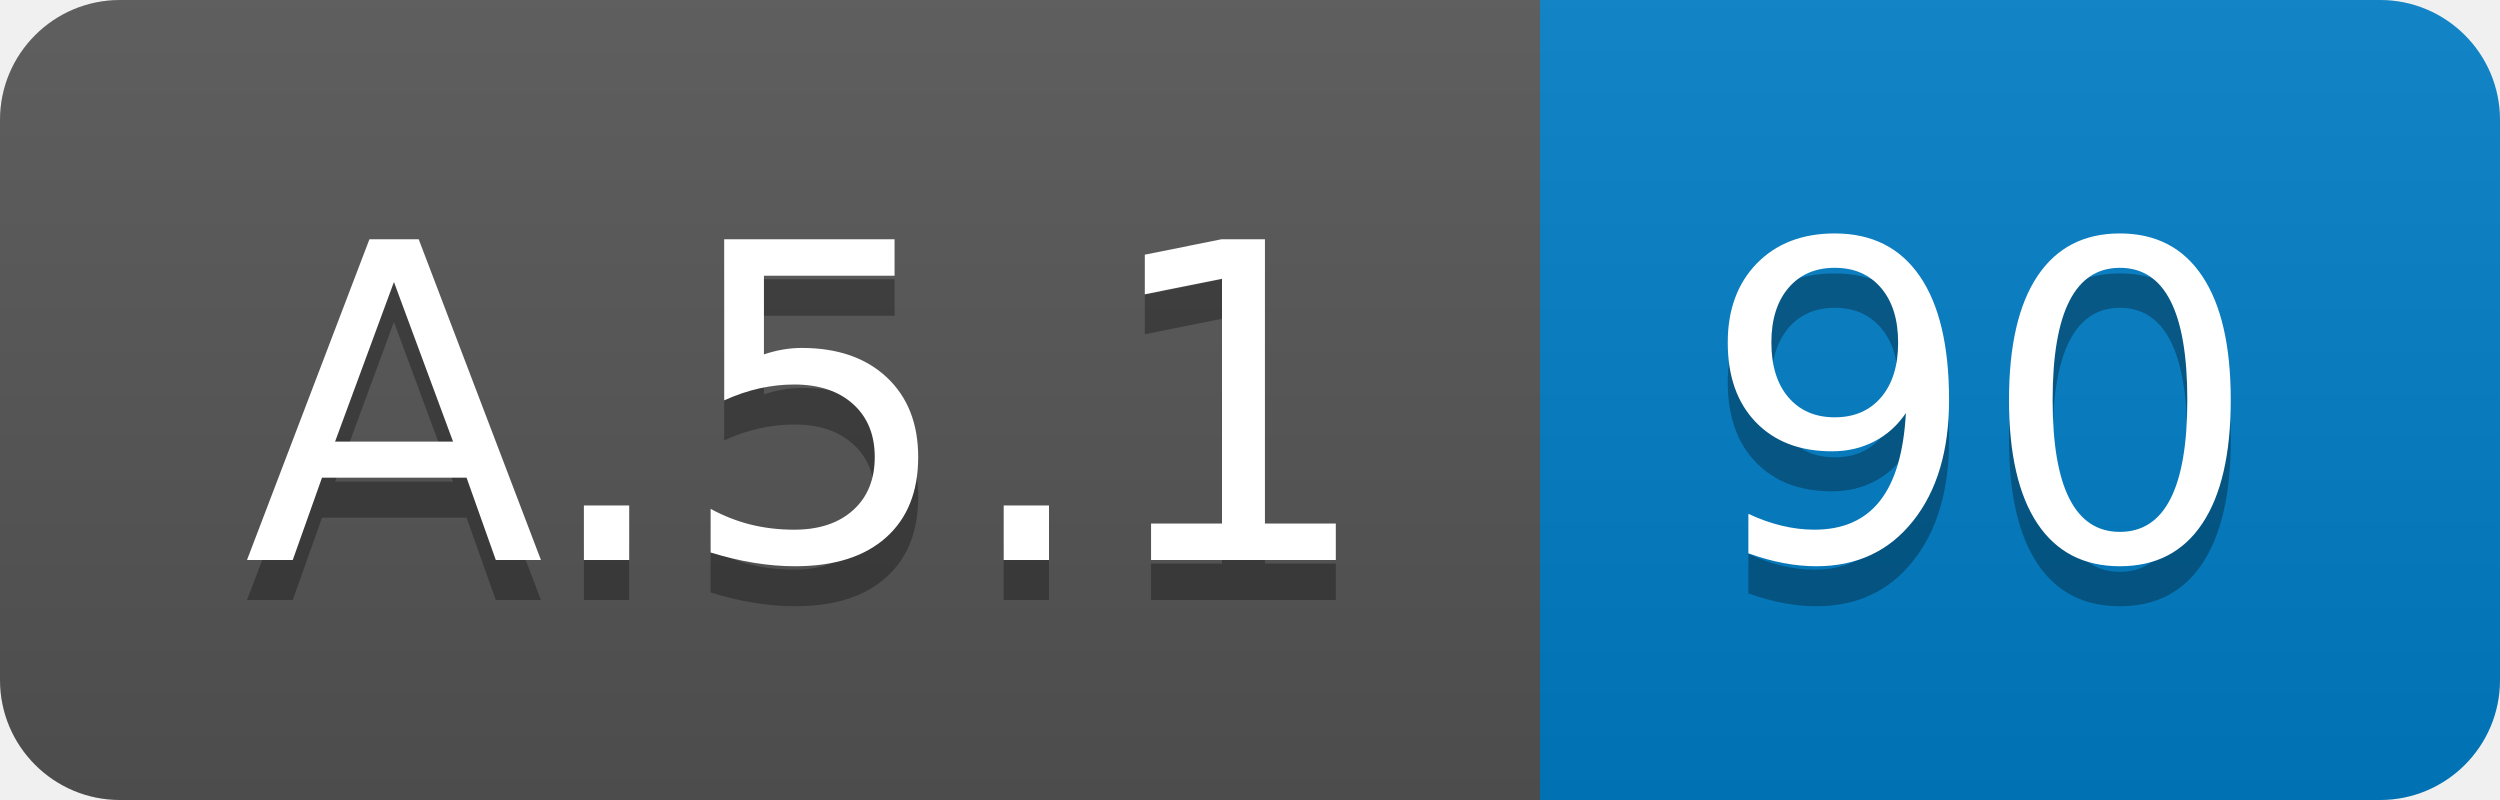
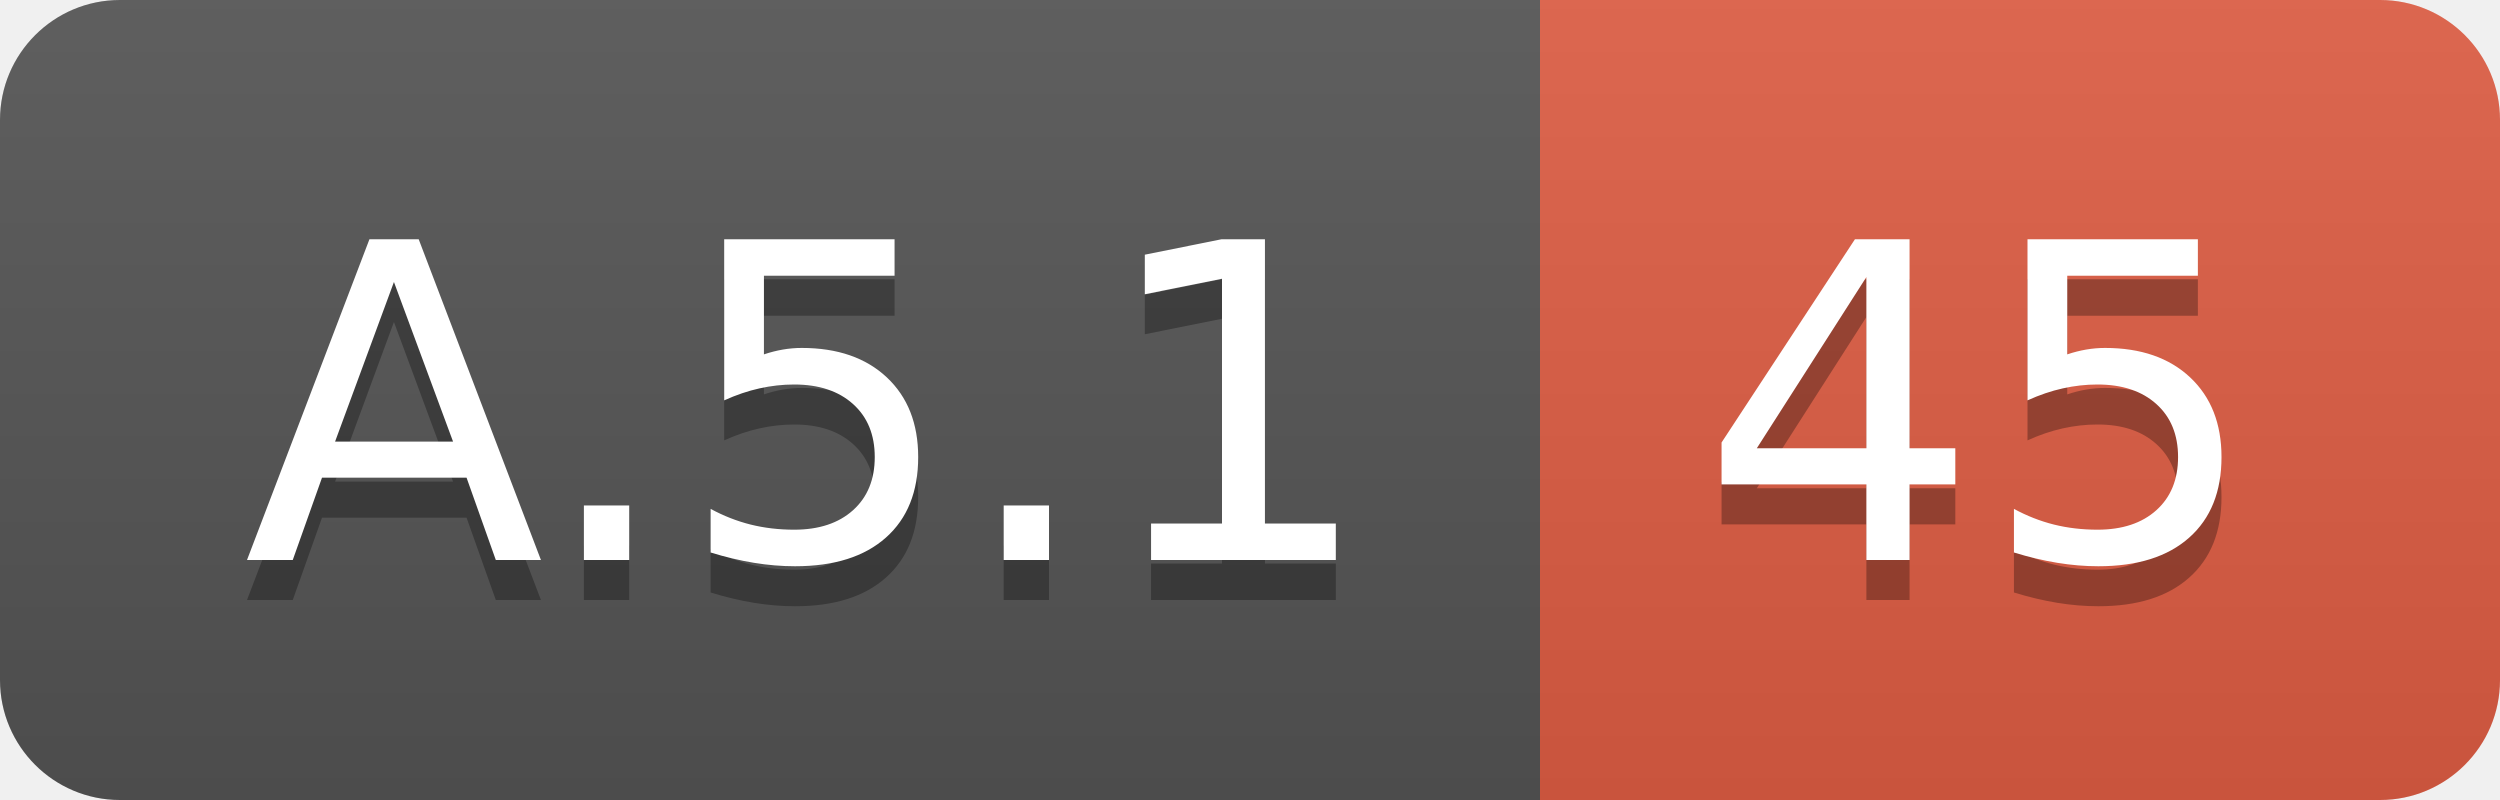
<svg xmlns="http://www.w3.org/2000/svg" width="62.5" height="20">
  <linearGradient id="smooth" x2="0" y2="100%">
    <stop offset="0" stop-color="#bbb" stop-opacity=".1" />
    <stop offset="1" stop-opacity=".1" />
  </linearGradient>
  <clipPath id="round">
    <rect width="62.5" height="20" rx="3" fill="#fff" />
  </clipPath>
  <g clip-path="url(#round)">
    <rect width="38.5" height="20" fill="#555" />
-     <rect x="38.5" width="24.0" height="20" fill="#007ec6" />
+     <rect x="38.5" width="24.0" height="20" fill="#e05d44" />
    <rect width="62.5" height="20" fill="url(#smooth)" />
  </g>
  <g fill="#fff" text-anchor="middle" font-family="DejaVu Sans,Verdana,Geneva,sans-serif" font-size="110">
    <text x="202.5" y="150" fill="#010101" fill-opacity=".3" transform="scale(0.1)" textLength="285.0" lengthAdjust="spacing">A.5.1</text>
    <text x="202.5" y="140" transform="scale(0.1)" textLength="285.0" lengthAdjust="spacing">A.5.1</text>
-     <text x="495.0" y="150" fill="#010101" fill-opacity=".3" transform="scale(0.1)" textLength="140.0" lengthAdjust="spacing">90</text>
-     <text x="495.0" y="140" transform="scale(0.1)" textLength="140.0" lengthAdjust="spacing">90</text>
+     <text x="495.0" y="150" fill="#010101" fill-opacity=".3" transform="scale(0.1)" textLength="140.0" lengthAdjust="spacing">45</text>
+     <text x="495.0" y="140" transform="scale(0.1)" textLength="140.0" lengthAdjust="spacing">45</text>
  </g>
</svg>
